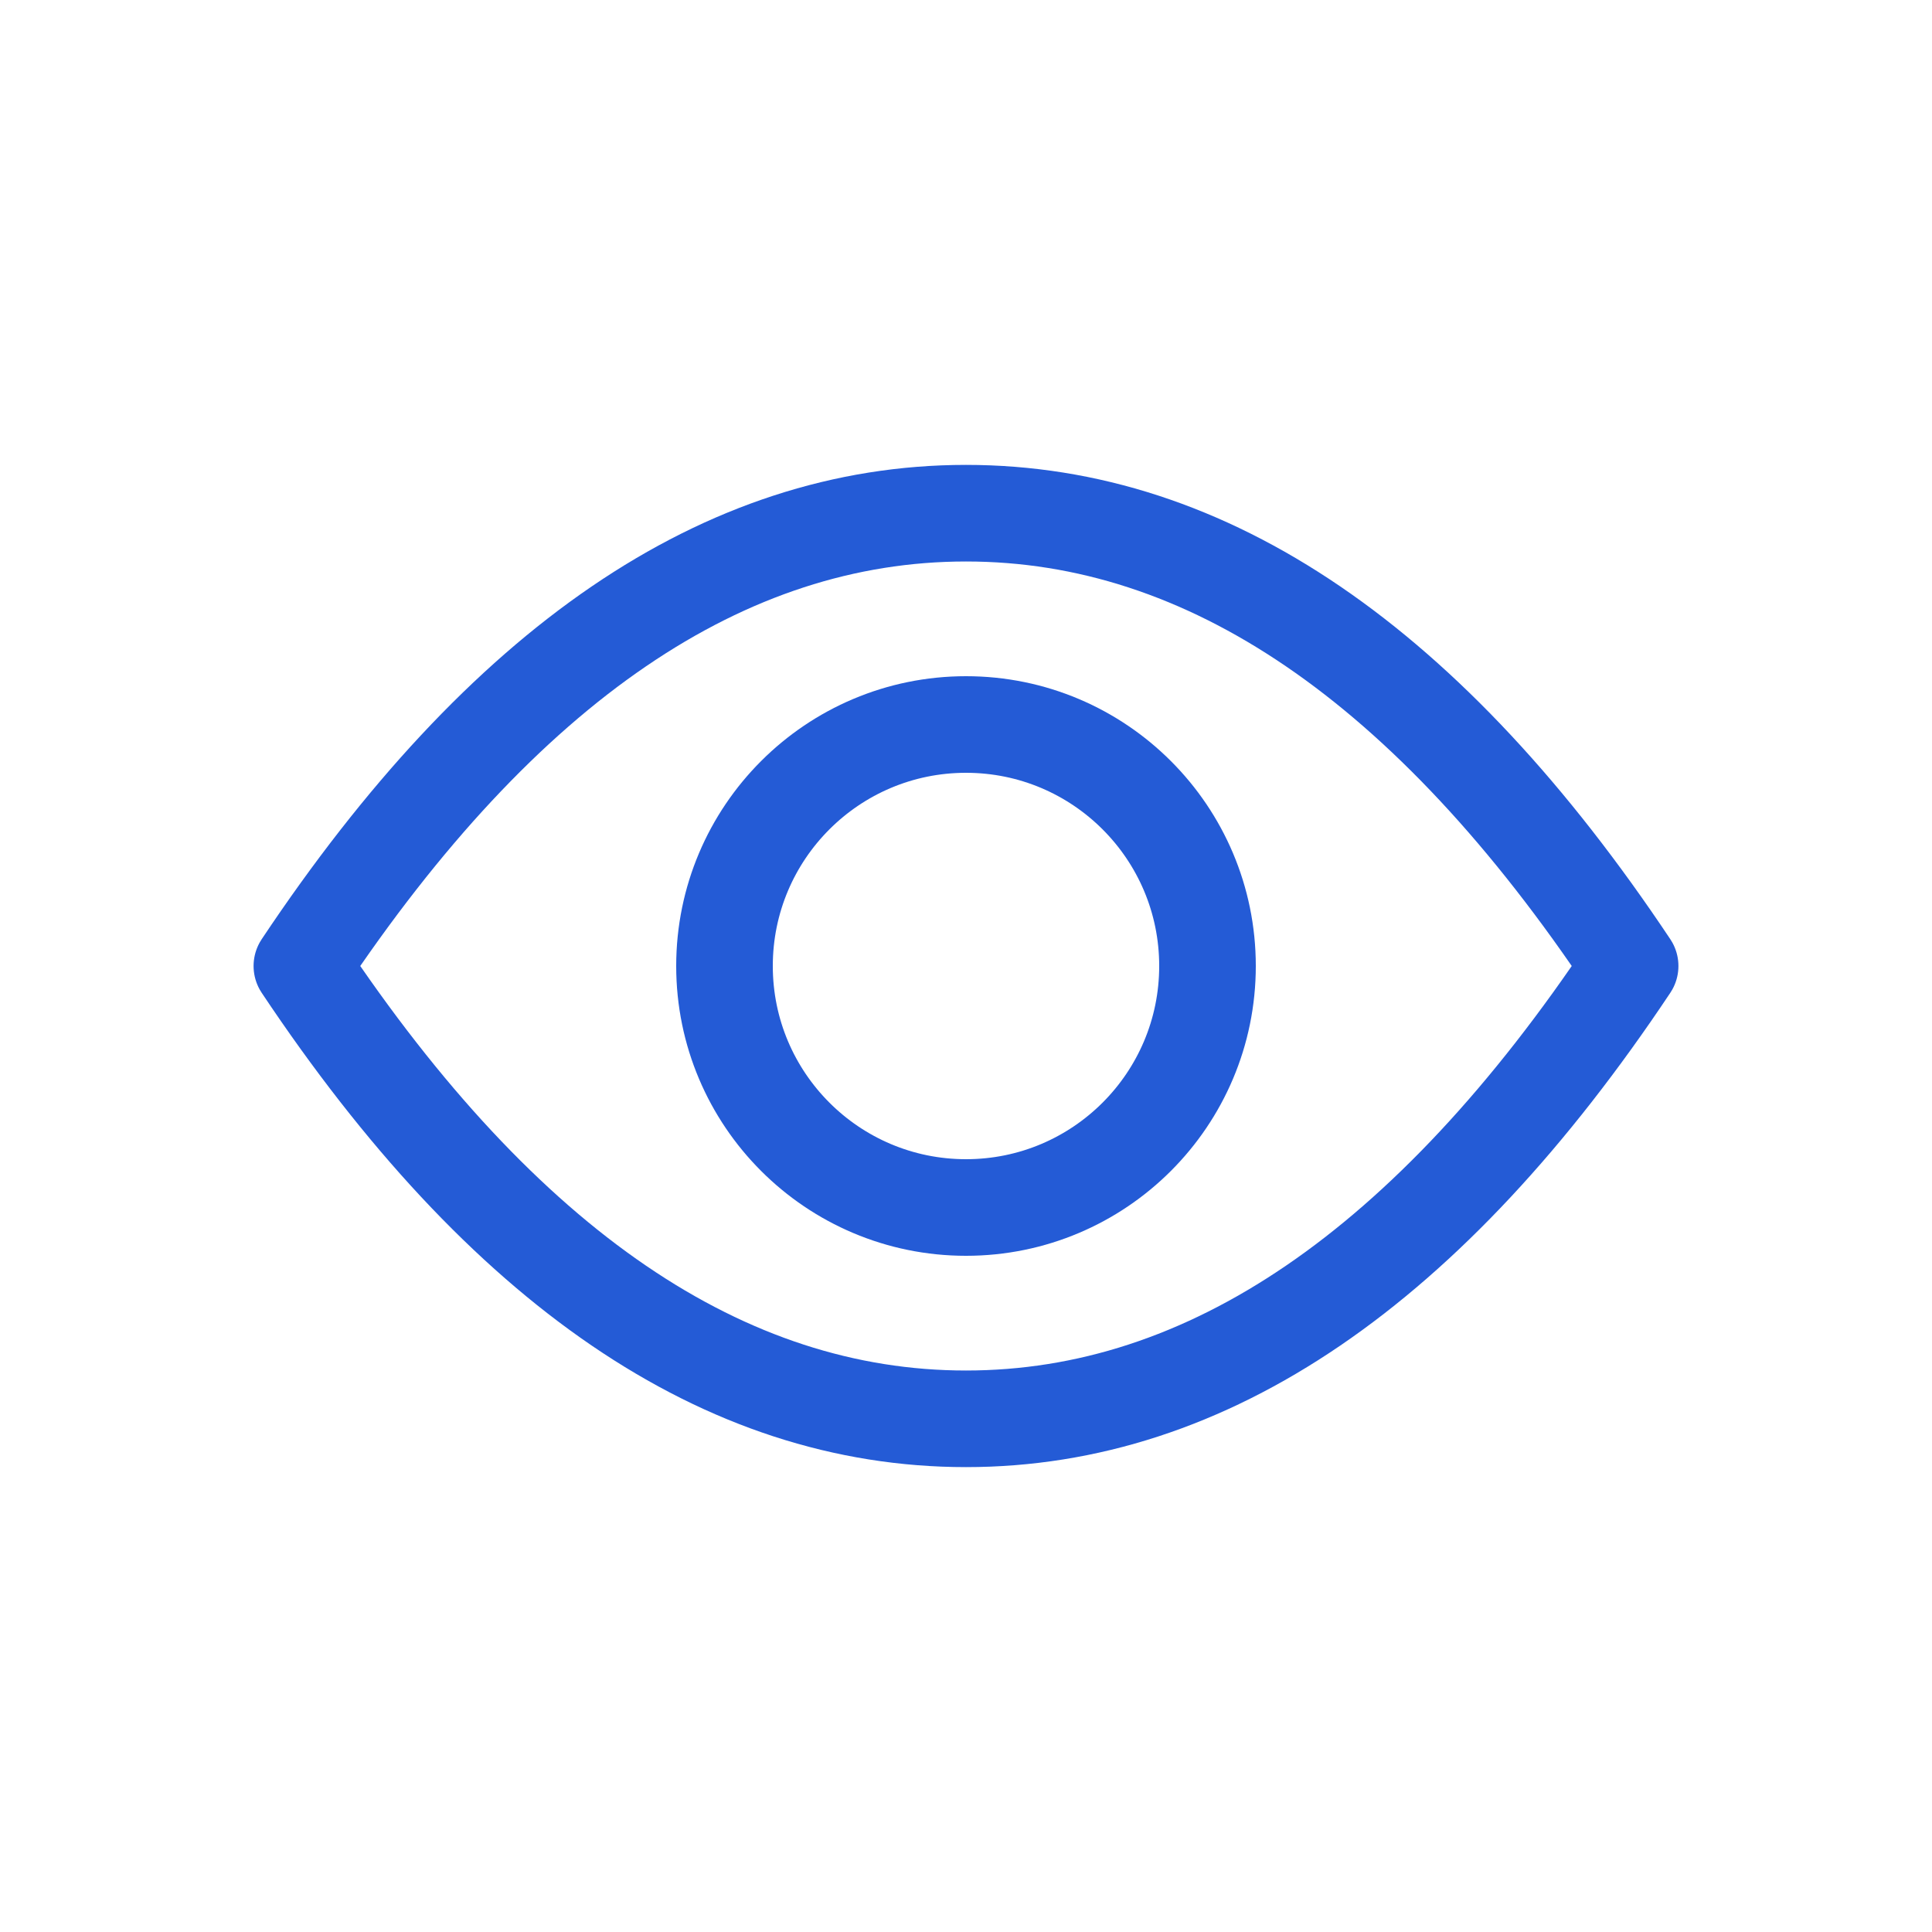
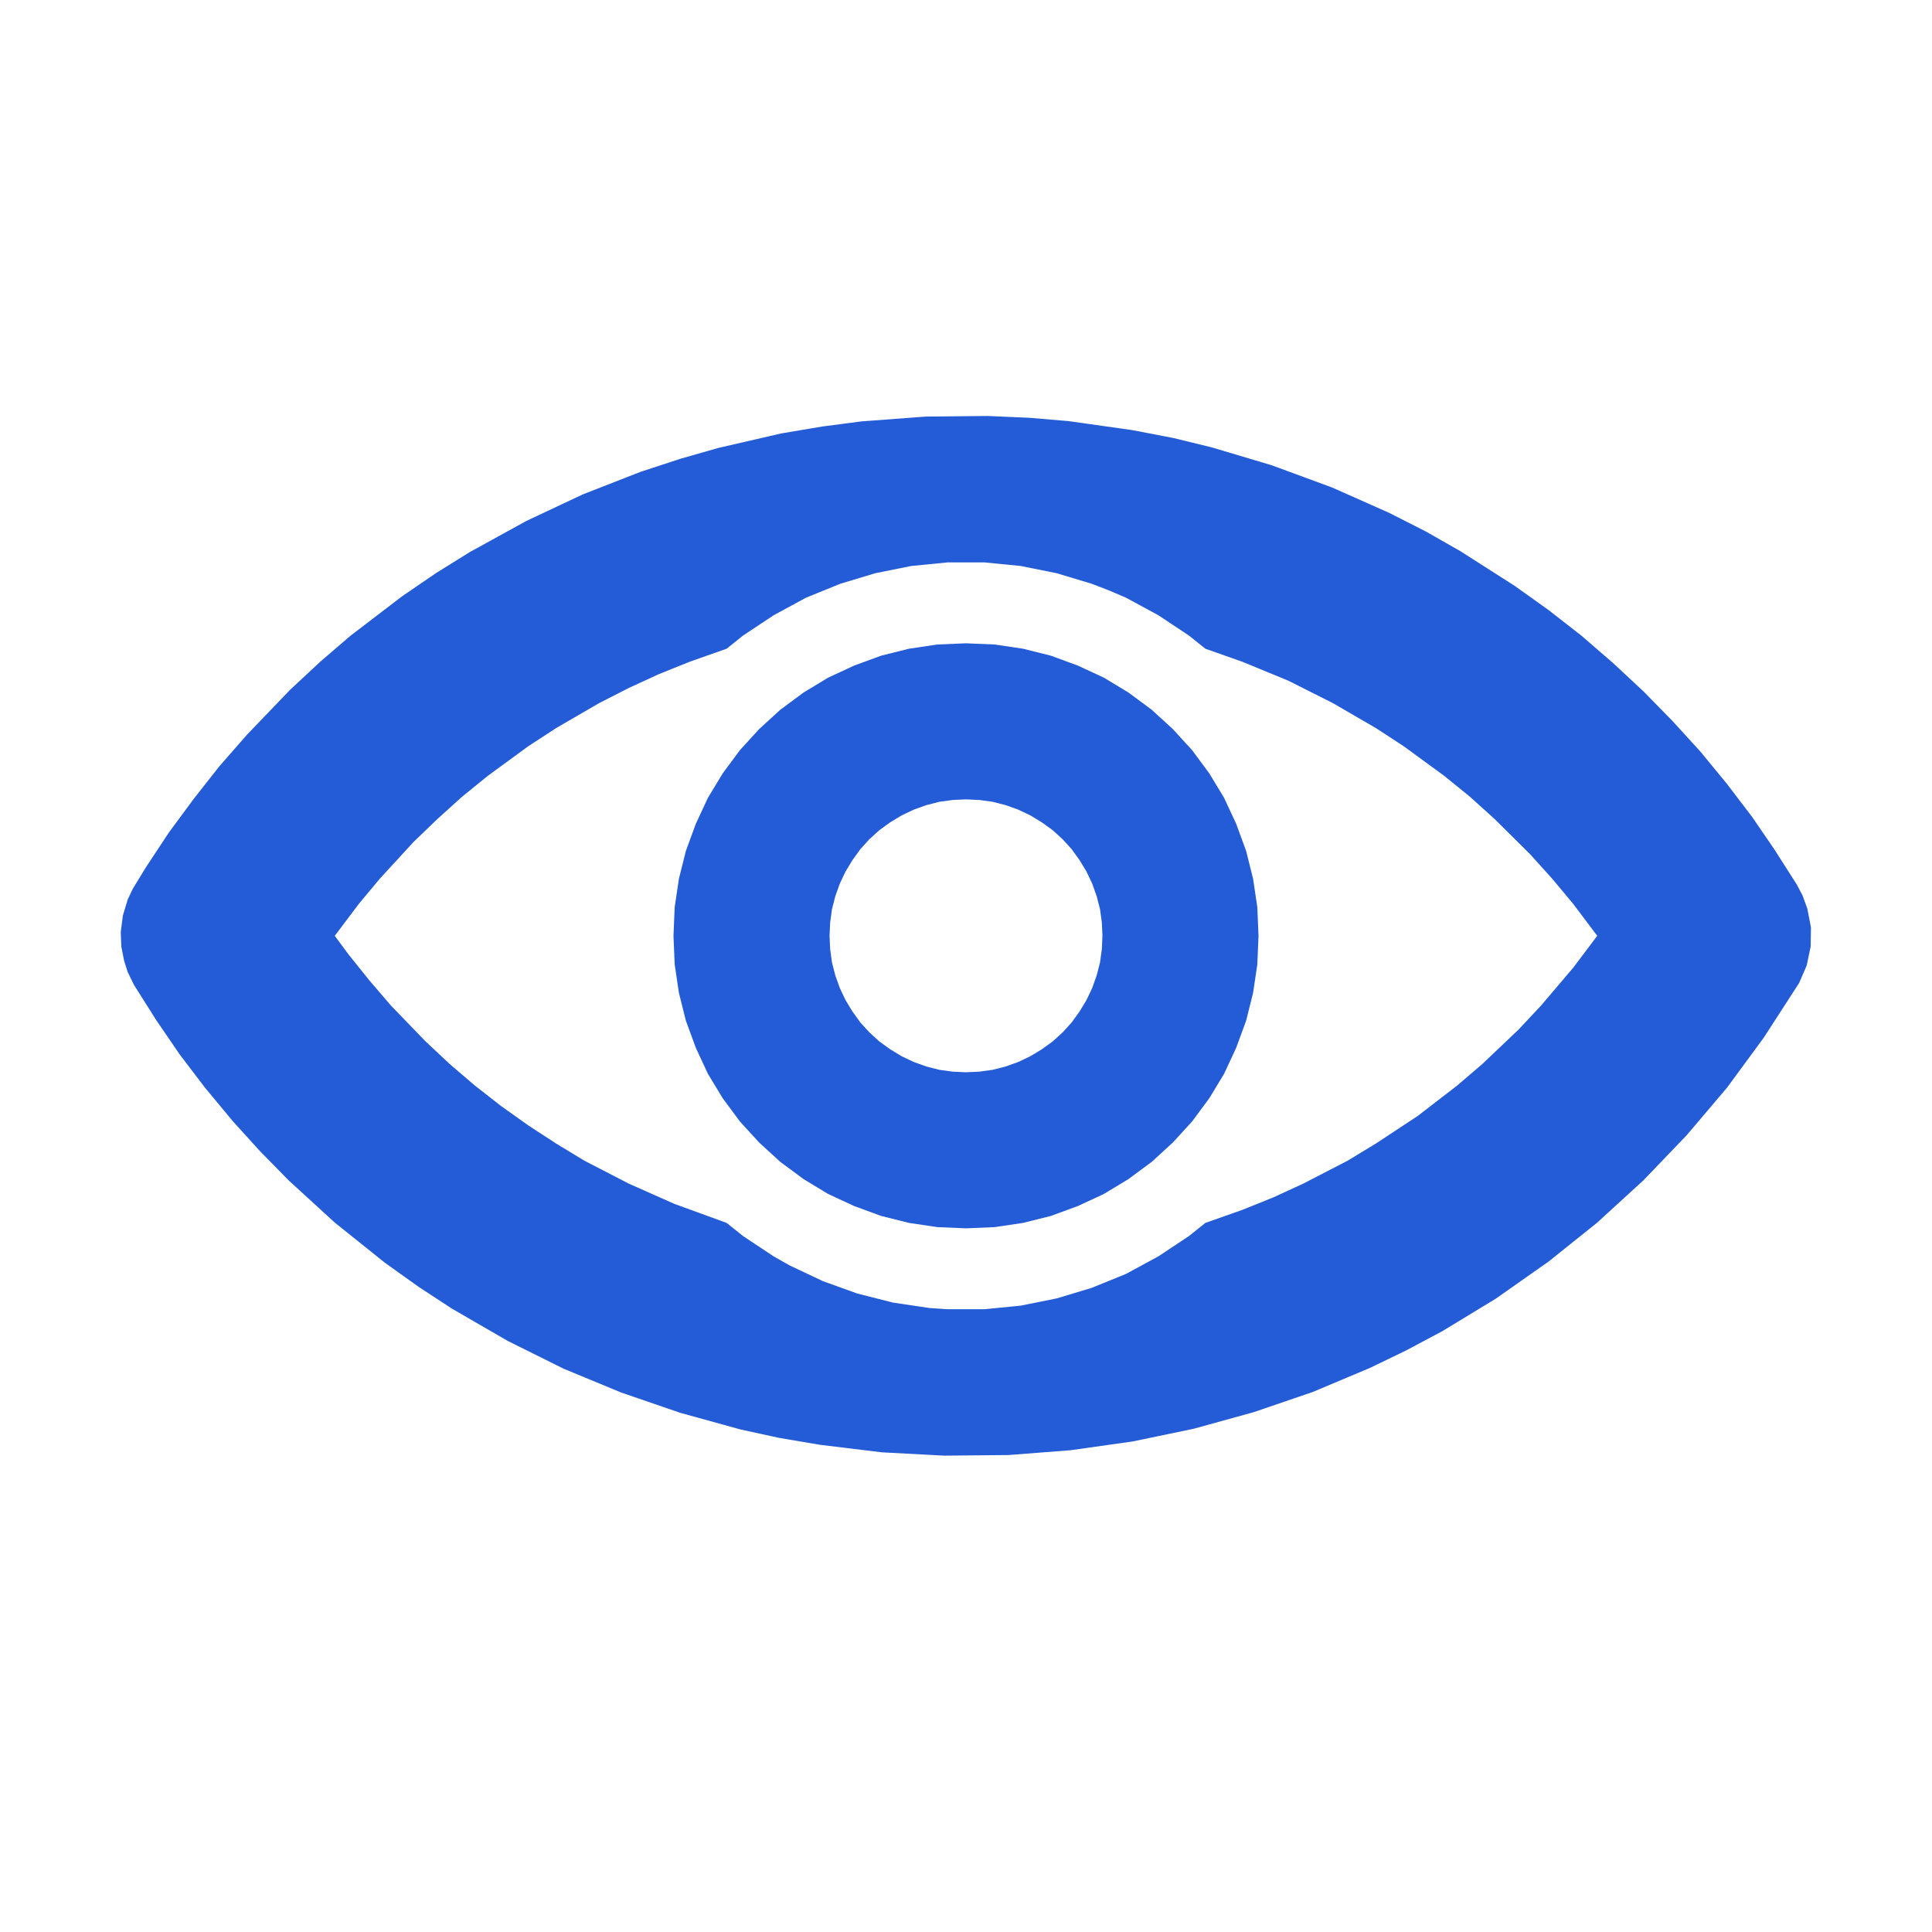
- <svg xmlns="http://www.w3.org/2000/svg" width="64" height="64" viewBox="0 0 64 64" fill="none" stroke="#245BD6" stroke-width="3.2" stroke-linecap="round" stroke-linejoin="round">
-   <path d="M10 32 Q20 17 32 17 Q44 17 54 32 Q44 47 32 47 Q20 47 10 32 Z" />
-   <circle cx="32" cy="32" r="8" />
+ <svg xmlns="http://www.w3.org/2000/svg" width="20" height="20" viewBox="0 0 64 64" role="img">
+   <path fill="#245BD6" fill-rule="evenodd" d="M59.60 32.56 L59.85 31.98 L59.98 31.36 L59.99 30.72 L59.87 30.10 L59.71 29.66 L59.52 29.30 L58.78 28.14 L58.04 27.06 L57.21 25.97 L56.33 24.90 L55.40 23.88 L54.44 22.90 L53.43 21.96 L52.39 21.06 L51.30 20.21 L50.18 19.41 L48.38 18.26 L47.24 17.61 L46.02 16.99 L44.13 16.15 L42.12 15.41 L40.14 14.82 L38.87 14.51 L37.52 14.25 L35.40 13.95 L34.10 13.84 L32.72 13.78 L30.66 13.80 L28.53 13.96 L27.23 14.13 L25.87 14.36 L23.79 14.84 L22.53 15.20 L21.22 15.63 L19.30 16.38 L17.43 17.26 L15.56 18.29 L14.45 18.98 L13.31 19.76 L11.61 21.06 L10.62 21.91 L9.61 22.85 L8.18 24.34 L7.27 25.38 L6.42 26.46 L5.60 27.57 L4.84 28.72 L4.40 29.44 L4.23 29.80 L4.07 30.33 L4 30.88 L4.02 31.36 L4.11 31.82 L4.23 32.20 L4.44 32.63 L5.18 33.80 L5.96 34.94 L6.79 36.03 L7.72 37.15 L8.60 38.12 L9.56 39.10 L11.09 40.50 L12.75 41.83 L13.87 42.63 L14.97 43.35 L16.82 44.42 L18.67 45.34 L20.58 46.13 L22.53 46.80 L24.52 47.35 L25.80 47.63 L27.16 47.86 L29.21 48.11 L31.28 48.22 L33.41 48.20 L35.47 48.04 L37.52 47.75 L39.54 47.33 L41.53 46.78 L43.49 46.11 L45.39 45.31 L46.57 44.74 L47.79 44.09 L49.55 43.02 L51.30 41.79 L52.91 40.50 L54.44 39.10 L55.87 37.61 L57.21 36.03 L58.43 34.37ZM11.88 29.95 L12.58 29.11 L13.70 27.89 L14.49 27.13 L15.31 26.39 L16.16 25.70 L17.50 24.72 L18.42 24.12 L19.85 23.29 L20.83 22.79 L21.83 22.33 L22.85 21.92 L24.07 21.49 L24.62 21.05 L25.63 20.38 L26.70 19.80 L27.83 19.34 L28.99 18.99 L30.18 18.75 L31.39 18.63 L32.61 18.63 L33.82 18.75 L35.01 18.99 L36.17 19.34 L36.74 19.56 L37.30 19.80 L38.37 20.38 L39.38 21.05 L39.93 21.49 L41.15 21.92 L42.68 22.55 L44.15 23.29 L45.58 24.12 L46.50 24.72 L47.84 25.70 L48.69 26.39 L49.51 27.13 L50.68 28.29 L51.42 29.11 L52.12 29.95 L52.91 31 L52.12 32.05 L51.05 33.31 L50.30 34.11 L49.10 35.25 L48.27 35.96 L46.96 36.97 L45.58 37.88 L44.64 38.45 L43.17 39.21 L42.17 39.67 L41.15 40.08 L39.93 40.51 L39.38 40.95 L38.37 41.62 L37.30 42.20 L36.17 42.66 L35.01 43.01 L33.82 43.25 L32.61 43.37 L31.39 43.37 L30.79 43.33 L29.58 43.15 L28.40 42.85 L27.26 42.44 L26.16 41.92 L25.63 41.62 L24.62 40.95 L24.07 40.51 L22.34 39.88 L20.83 39.21 L19.36 38.45 L18.42 37.88 L17.50 37.28 L16.60 36.64 L15.73 35.96 L14.90 35.25 L14.09 34.49 L12.95 33.31 L12.23 32.47 L11.54 31.61 L11.09 31ZM41.65 30.05 L41.51 29.11 L41.28 28.19 L40.95 27.29 L40.55 26.43 L40.06 25.62 L39.49 24.85 L38.85 24.15 L38.15 23.51 L37.38 22.94 L36.57 22.45 L35.71 22.05 L34.81 21.72 L33.89 21.49 L32.95 21.35 L32 21.31 L31.05 21.35 L30.11 21.49 L29.19 21.72 L28.29 22.05 L27.43 22.45 L26.62 22.94 L25.85 23.51 L25.15 24.15 L24.51 24.85 L23.94 25.62 L23.45 26.43 L23.05 27.29 L22.72 28.19 L22.49 29.11 L22.35 30.05 L22.31 31 L22.35 31.95 L22.49 32.89 L22.72 33.81 L23.05 34.71 L23.45 35.57 L23.94 36.38 L24.51 37.15 L25.15 37.85 L25.85 38.49 L26.62 39.06 L27.43 39.55 L28.29 39.95 L29.19 40.28 L30.11 40.51 L31.05 40.65 L32 40.69 L32.95 40.65 L33.89 40.51 L34.81 40.28 L35.71 39.95 L36.57 39.55 L37.38 39.06 L38.15 38.49 L38.85 37.85 L39.49 37.15 L40.06 36.38 L40.55 35.57 L40.95 34.71 L41.28 33.81 L41.51 32.89 L41.65 31.95 L41.69 31ZM36.50 31.44 L36.44 31.88 L36.33 32.31 L36.18 32.73 L35.99 33.13 L35.76 33.51 L35.50 33.87 L35.20 34.20 L34.87 34.50 L34.51 34.76 L34.13 34.99 L33.73 35.18 L33.31 35.33 L32.88 35.44 L32.44 35.50 L32 35.52 L31.56 35.50 L31.12 35.44 L30.69 35.33 L30.27 35.18 L29.87 34.99 L29.49 34.76 L29.13 34.50 L28.80 34.20 L28.50 33.87 L28.24 33.51 L28.01 33.13 L27.82 32.73 L27.67 32.31 L27.56 31.88 L27.50 31.44 L27.48 31 L27.50 30.56 L27.56 30.12 L27.67 29.69 L27.82 29.27 L28.01 28.87 L28.24 28.49 L28.50 28.13 L28.80 27.80 L29.13 27.50 L29.49 27.24 L29.87 27.01 L30.27 26.82 L30.69 26.67 L31.12 26.56 L31.56 26.50 L32 26.48 L32.44 26.50 L32.88 26.56 L33.31 26.67 L33.73 26.82 L34.13 27.01 L34.51 27.24 L34.87 27.50 L35.20 27.80 L35.50 28.13 L35.76 28.49 L35.99 28.87 L36.18 29.27 L36.33 29.69 L36.44 30.12 L36.50 30.56 L36.52 31Z" />
</svg>
